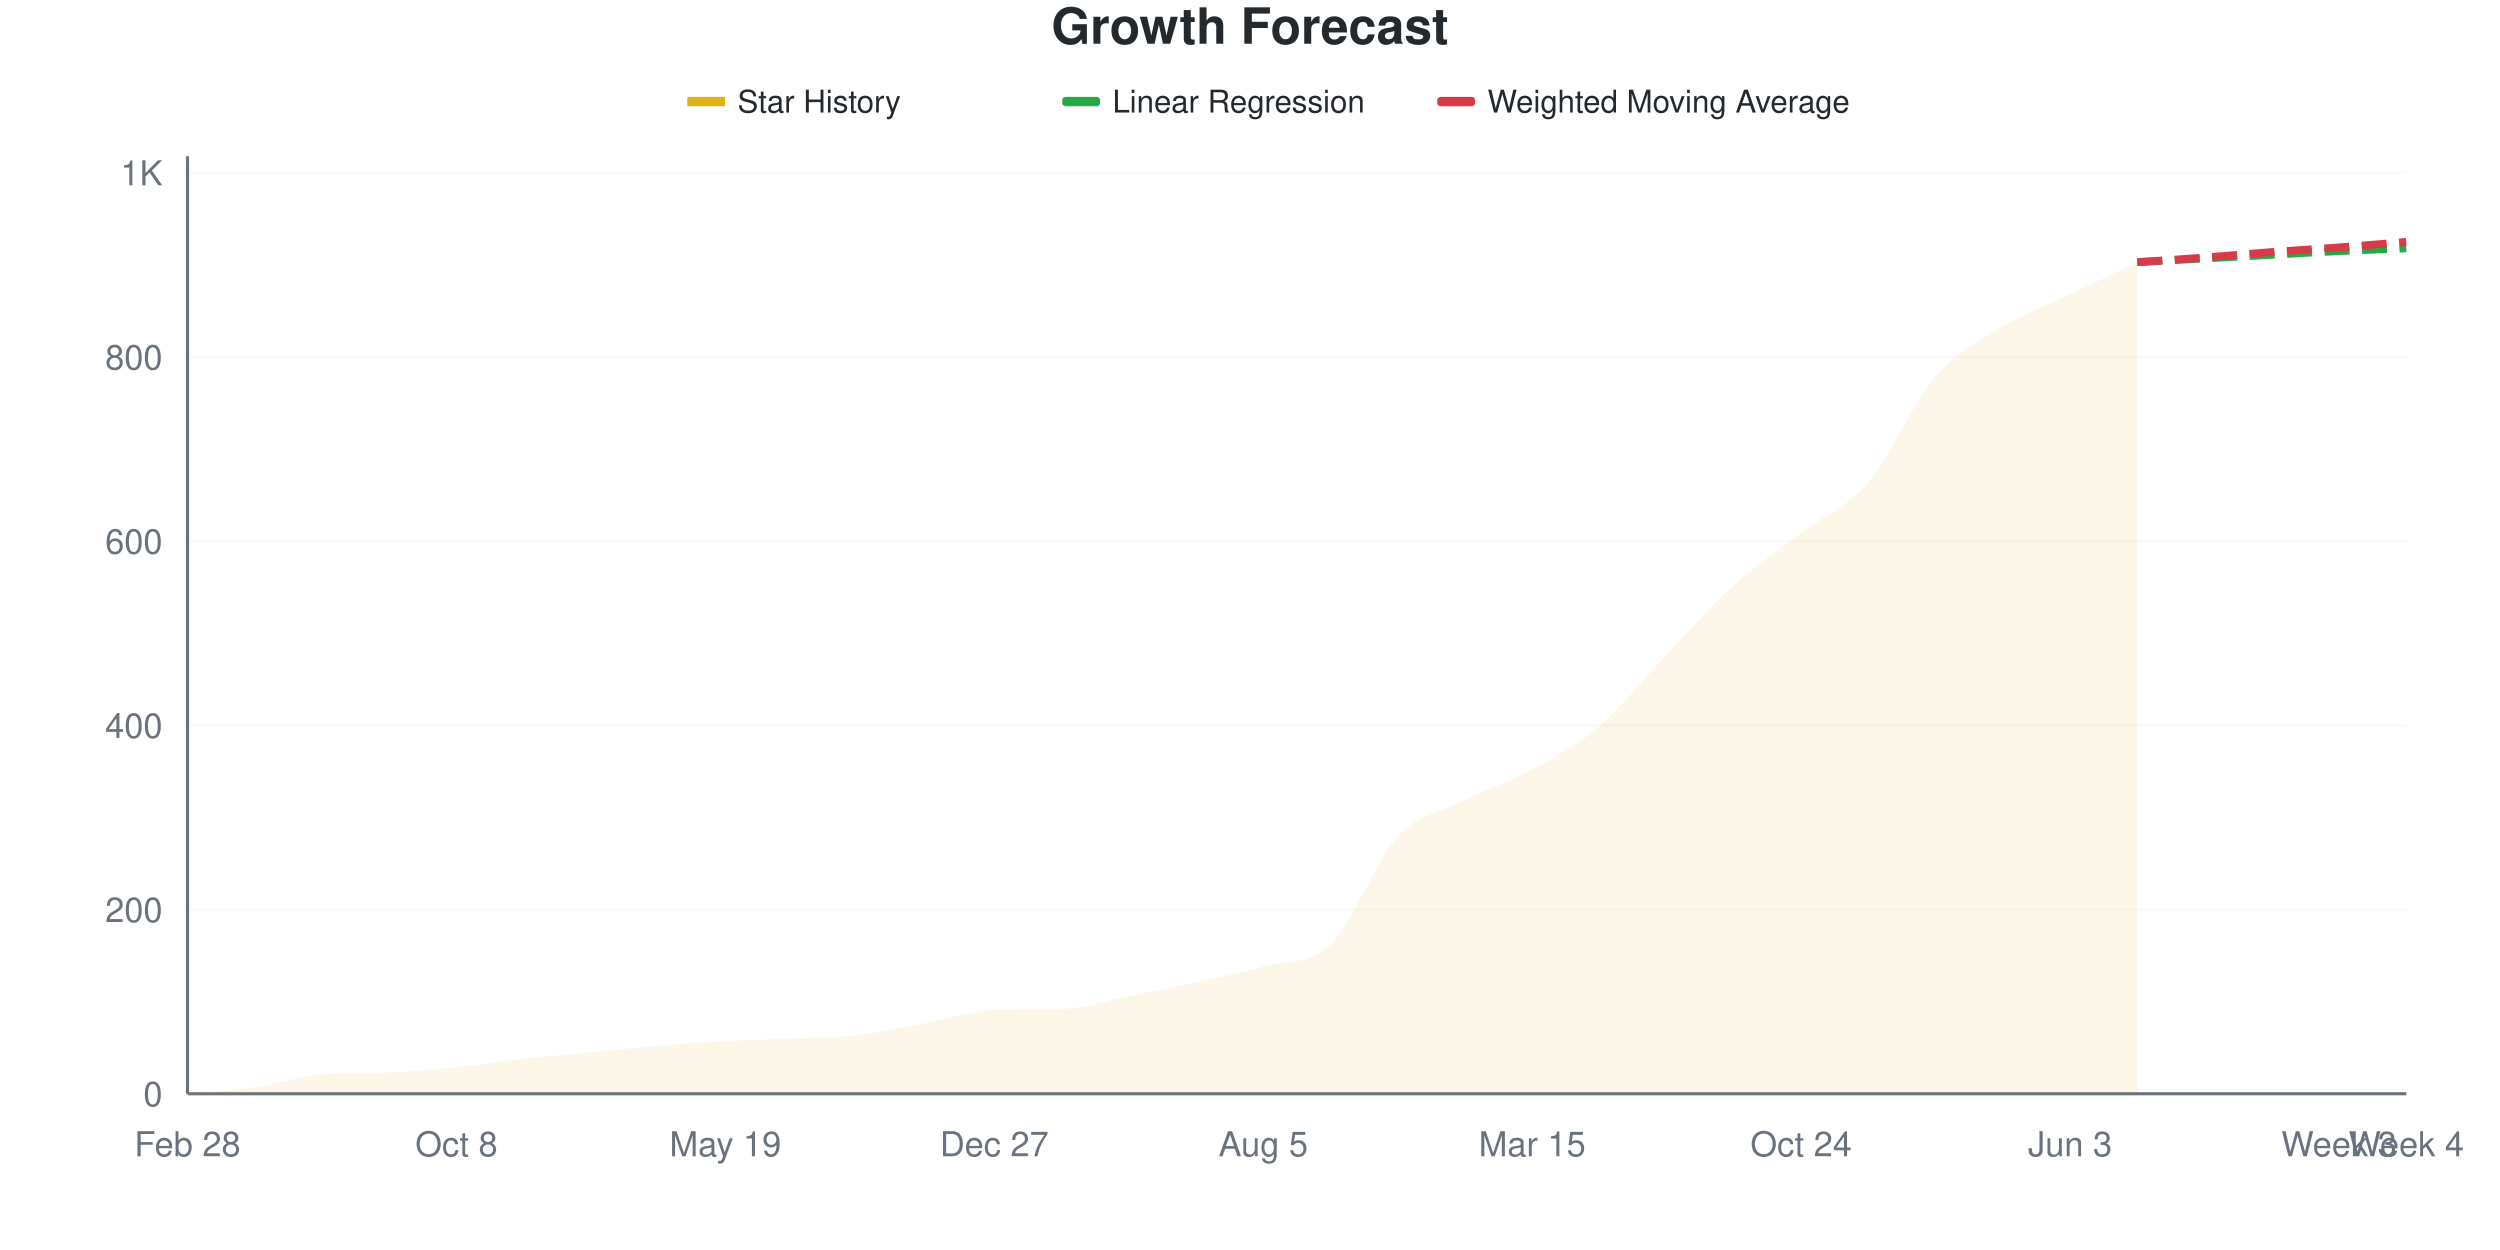
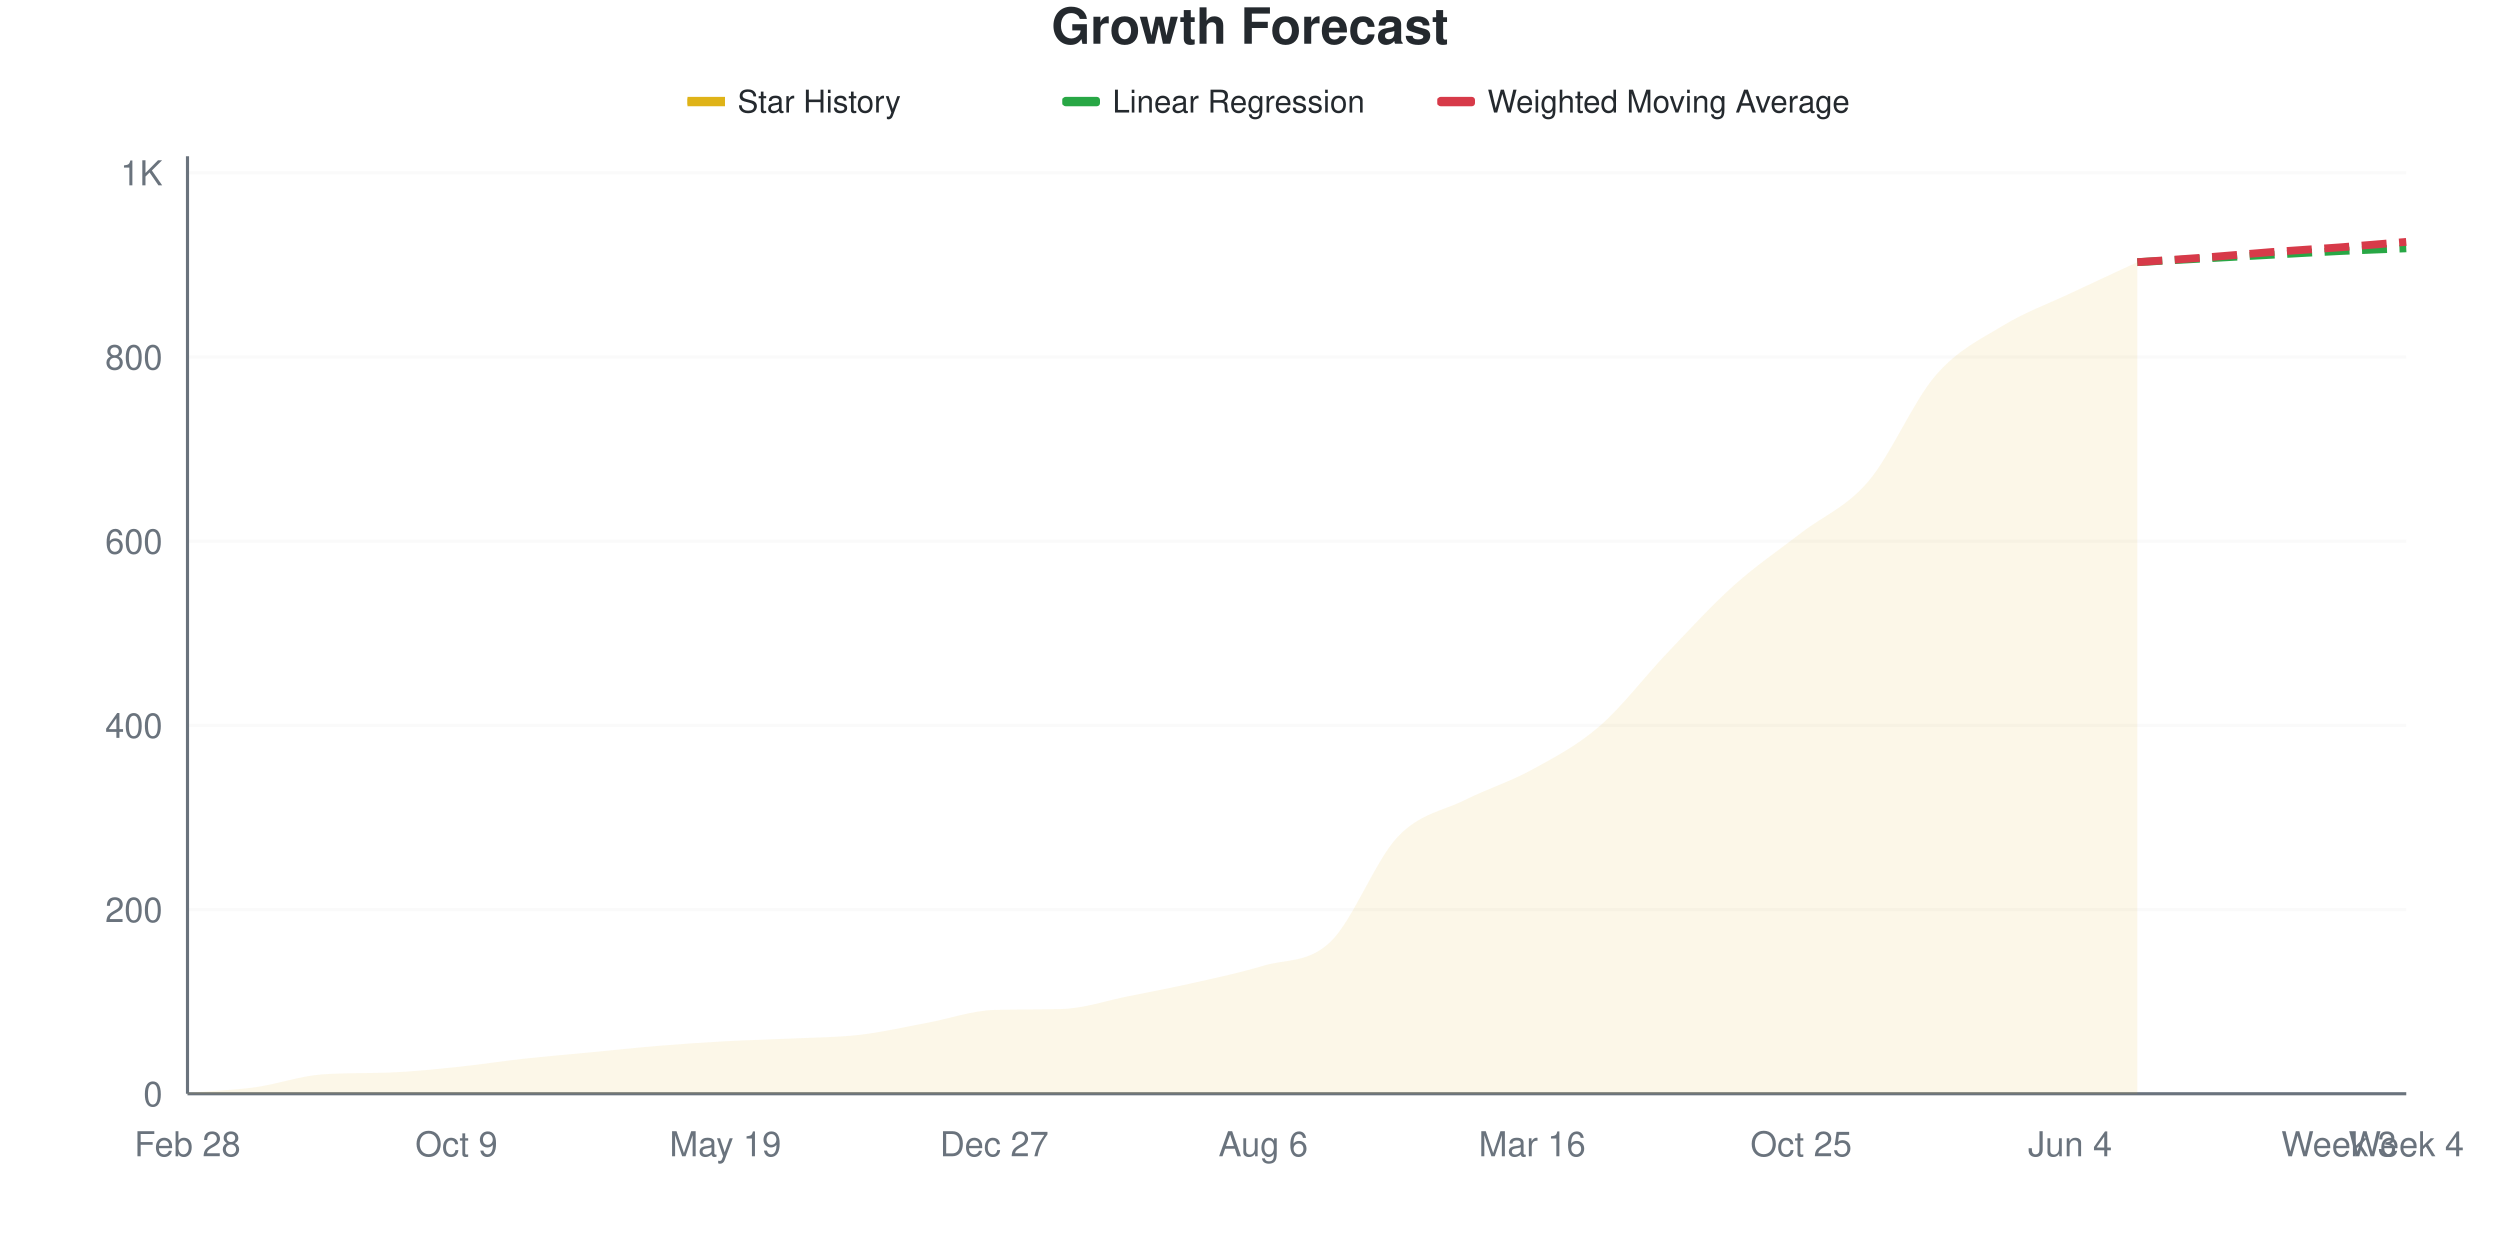
<svg xmlns="http://www.w3.org/2000/svg" viewBox="0 0 800 400" width="800" height="400">
  <style>
    @keyframes drawLine {
      to { stroke-dashoffset: 0; }
    }
    @keyframes fadeInPoint {
      from { opacity: 0; }
      to { opacity: 1; }
    }
    .data-line-0 {
      stroke-dasharray: 1074;
      stroke-dashoffset: 1074;
      animation: drawLine 2s ease-out forwards;
    }
    .data-point {
      opacity: 0;
      animation: fadeInPoint 0.5s ease-out forwards;
    }
    .chart-bg { fill: #fff; }
    .chart-text { fill: #24292e; }
    .chart-muted { fill: #6a737d; }
    .chart-grid { stroke: #eee; }
    .chart-axis { stroke: #6a737d; }
    @media (prefers-color-scheme: dark) {
      .chart-bg { fill: #0d1117; }
      .chart-text { fill: #e6edf3; }
      .chart-muted { fill: #8b949e; }
      .chart-grid { stroke: #21262d; }
      .chart-axis { stroke: #8b949e; }
    }
  </style>
  <rect width="800" height="400" class="chart-bg" />
  <text x="400" y="14" text-anchor="middle" class="chart-text" font-size="16" font-weight="bold" font-family="-apple-system, BlinkMacSystemFont, 'Segoe UI', Helvetica, Arial, sans-serif">Growth Forecast</text>
  <g class="legend">
    <rect x="220" y="31" width="12" height="3" fill="#dfb317" />
    <line x1="220" y1="32.5" x2="232" y2="32.5" stroke="#dfb317" stroke-width="2" />
    <text x="236" y="36" class="chart-text" font-size="10" font-family="-apple-system, BlinkMacSystemFont, 'Segoe UI', Helvetica, Arial, sans-serif">Star History</text>
    <rect x="340" y="31" width="12" height="3" fill="#28a745" rx="1" />
    <line x1="340" y1="32.5" x2="352" y2="32.5" stroke="#28a745" stroke-width="2" stroke-dasharray="4,2" />
    <text x="356" y="36" class="chart-text" font-size="10" font-family="-apple-system, BlinkMacSystemFont, 'Segoe UI', Helvetica, Arial, sans-serif">Linear Regression</text>
    <rect x="460" y="31" width="12" height="3" fill="#d73a49" rx="1" />
    <line x1="460" y1="32.5" x2="472" y2="32.5" stroke="#d73a49" stroke-width="2" stroke-dasharray="4,2" />
    <text x="476" y="36" class="chart-text" font-size="10" font-family="-apple-system, BlinkMacSystemFont, 'Segoe UI', Helvetica, Arial, sans-serif">Weighted Moving Average</text>
  </g>
  <g class="grid">
    <line x1="60" y1="350" x2="770" y2="350" class="chart-grid" stroke-opacity="0.3" />
    <text x="52" y="354" text-anchor="end" class="chart-muted" font-size="11" font-family="-apple-system, BlinkMacSystemFont, 'Segoe UI', Helvetica, Arial, sans-serif">0</text>
    <line x1="60" y1="291.061" x2="770" y2="291.061" class="chart-grid" stroke-opacity="0.3" />
    <text x="52" y="295.061" text-anchor="end" class="chart-muted" font-size="11" font-family="-apple-system, BlinkMacSystemFont, 'Segoe UI', Helvetica, Arial, sans-serif">200</text>
    <line x1="60" y1="232.122" x2="770" y2="232.122" class="chart-grid" stroke-opacity="0.3" />
    <text x="52" y="236.122" text-anchor="end" class="chart-muted" font-size="11" font-family="-apple-system, BlinkMacSystemFont, 'Segoe UI', Helvetica, Arial, sans-serif">400</text>
    <line x1="60" y1="173.183" x2="770" y2="173.183" class="chart-grid" stroke-opacity="0.3" />
    <text x="52" y="177.183" text-anchor="end" class="chart-muted" font-size="11" font-family="-apple-system, BlinkMacSystemFont, 'Segoe UI', Helvetica, Arial, sans-serif">600</text>
    <line x1="60" y1="114.244" x2="770" y2="114.244" class="chart-grid" stroke-opacity="0.3" />
    <text x="52" y="118.244" text-anchor="end" class="chart-muted" font-size="11" font-family="-apple-system, BlinkMacSystemFont, 'Segoe UI', Helvetica, Arial, sans-serif">800</text>
    <line x1="60" y1="55.305" x2="770" y2="55.305" class="chart-grid" stroke-opacity="0.3" />
    <text x="52" y="59.305" text-anchor="end" class="chart-muted" font-size="11" font-family="-apple-system, BlinkMacSystemFont, 'Segoe UI', Helvetica, Arial, sans-serif">1K</text>
  </g>
  <g class="milestones">
    
  </g>
  <g class="x-axis">
    <text x="60" y="370" text-anchor="middle" class="chart-muted" font-size="11" font-family="-apple-system, BlinkMacSystemFont, 'Segoe UI', Helvetica, Arial, sans-serif">Feb 28</text>
-     <text x="146.061" y="370" text-anchor="middle" class="chart-muted" font-size="11" font-family="-apple-system, BlinkMacSystemFont, 'Segoe UI', Helvetica, Arial, sans-serif">Oct 8</text>
+     <text x="146.061" y="370" text-anchor="middle" class="chart-muted" font-size="11" font-family="-apple-system, BlinkMacSystemFont, 'Segoe UI', Helvetica, Arial, sans-serif">Oct 9</text>
    <text x="232.121" y="370" text-anchor="middle" class="chart-muted" font-size="11" font-family="-apple-system, BlinkMacSystemFont, 'Segoe UI', Helvetica, Arial, sans-serif">May 19</text>
    <text x="318.182" y="370" text-anchor="middle" class="chart-muted" font-size="11" font-family="-apple-system, BlinkMacSystemFont, 'Segoe UI', Helvetica, Arial, sans-serif">Dec 27</text>
-     <text x="404.242" y="370" text-anchor="middle" class="chart-muted" font-size="11" font-family="-apple-system, BlinkMacSystemFont, 'Segoe UI', Helvetica, Arial, sans-serif">Aug 5</text>
-     <text x="490.303" y="370" text-anchor="middle" class="chart-muted" font-size="11" font-family="-apple-system, BlinkMacSystemFont, 'Segoe UI', Helvetica, Arial, sans-serif">Mar 15</text>
-     <text x="576.364" y="370" text-anchor="middle" class="chart-muted" font-size="11" font-family="-apple-system, BlinkMacSystemFont, 'Segoe UI', Helvetica, Arial, sans-serif">Oct 24</text>
-     <text x="662.424" y="370" text-anchor="middle" class="chart-muted" font-size="11" font-family="-apple-system, BlinkMacSystemFont, 'Segoe UI', Helvetica, Arial, sans-serif">Jun 3</text>
+     <text x="404.242" y="370" text-anchor="middle" class="chart-muted" font-size="11" font-family="-apple-system, BlinkMacSystemFont, 'Segoe UI', Helvetica, Arial, sans-serif">Aug 6</text>
+     <text x="490.303" y="370" text-anchor="middle" class="chart-muted" font-size="11" font-family="-apple-system, BlinkMacSystemFont, 'Segoe UI', Helvetica, Arial, sans-serif">Mar 16</text>
+     <text x="576.364" y="370" text-anchor="middle" class="chart-muted" font-size="11" font-family="-apple-system, BlinkMacSystemFont, 'Segoe UI', Helvetica, Arial, sans-serif">Oct 25</text>
+     <text x="662.424" y="370" text-anchor="middle" class="chart-muted" font-size="11" font-family="-apple-system, BlinkMacSystemFont, 'Segoe UI', Helvetica, Arial, sans-serif">Jun 4</text>
    <text x="748.485" y="370" text-anchor="middle" class="chart-muted" font-size="11" font-family="-apple-system, BlinkMacSystemFont, 'Segoe UI', Helvetica, Arial, sans-serif">Week 3</text>
    <text x="770" y="370" text-anchor="middle" class="chart-muted" font-size="11" font-family="-apple-system, BlinkMacSystemFont, 'Segoe UI', Helvetica, Arial, sans-serif">Week 4</text>
  </g>
  <line x1="60" y1="50" x2="60" y2="350" class="chart-axis" stroke-width="1" />
  <line x1="60" y1="350" x2="770" y2="350" class="chart-axis" stroke-width="1" />
-   <path d="M60,350 L60,349.705 C67.172,349.116 74.343,348.919 81.515,347.937 C88.687,346.955 95.859,344.339 103.03,343.811 C110.202,343.284 117.374,343.486 124.545,343.222 C131.717,342.958 138.889,342.191 146.061,341.454 C153.232,340.717 160.404,339.587 167.576,338.802 C174.747,338.016 181.919,337.426 189.091,336.739 C196.263,336.051 203.434,335.265 210.606,334.676 C217.778,334.086 224.949,333.595 232.121,333.202 C239.293,332.809 246.465,332.662 253.636,332.318 C260.808,331.974 267.98,331.974 275.152,331.139 C282.323,330.305 289.495,328.635 296.667,327.308 C303.838,325.982 311.01,323.391 318.182,323.183 C325.354,322.974 332.525,323.096 339.697,322.888 C346.869,322.68 354.04,320.187 361.212,318.762 C368.384,317.338 375.556,315.914 382.727,314.342 C389.899,312.77 397.071,311.307 404.242,309.332 C411.414,307.357 418.586,309.051 425.758,302.259 C432.929,295.468 440.101,275.491 447.273,267.78 C454.444,260.069 461.616,259.578 468.788,255.992 C475.96,252.407 483.131,250.196 490.303,246.267 C497.475,242.338 504.646,238.556 511.818,232.417 C518.99,226.277 526.162,216.945 533.333,209.43 C540.505,201.916 547.677,193.811 554.848,187.328 C562.02,180.845 569.192,176.031 576.364,170.53 C583.535,165.029 590.707,162.672 597.879,154.322 C605.051,145.972 612.222,128.733 619.394,120.432 C626.566,112.132 633.737,108.89 640.909,104.519 C648.081,100.147 655.253,97.642 662.424,94.204 C669.596,90.766 676.768,87.328 683.939,83.89 L683.939,350 L60,350 Z" fill="#dfb317" fill-opacity="0.1" />
-   <path d="M60,350 L60,349.705 C67.172,349.116 74.343,348.919 81.515,347.937 C88.687,346.955 95.859,344.339 103.03,343.811 C110.202,343.284 117.374,343.486 124.545,343.222 C131.717,342.958 138.889,342.191 146.061,341.454 C153.232,340.717 160.404,339.587 167.576,338.802 C174.747,338.016 181.919,337.426 189.091,336.739 C196.263,336.051 203.434,335.265 210.606,334.676 C217.778,334.086 224.949,333.595 232.121,333.202 C239.293,332.809 246.465,332.662 253.636,332.318 C260.808,331.974 267.98,331.974 275.152,331.139 C282.323,330.305 289.495,328.635 296.667,327.308 C303.838,325.982 311.01,323.391 318.182,323.183 C325.354,322.974 332.525,323.096 339.697,322.888 C346.869,322.68 354.04,320.187 361.212,318.762 C368.384,317.338 375.556,315.914 382.727,314.342 C389.899,312.77 397.071,311.307 404.242,309.332 C411.414,307.357 418.586,309.051 425.758,302.259 C432.929,295.468 440.101,275.491 447.273,267.78 C454.444,260.069 461.616,259.578 468.788,255.992 C475.96,252.407 483.131,250.196 490.303,246.267 C497.475,242.338 504.646,238.556 511.818,232.417 C518.99,226.277 526.162,216.945 533.333,209.43 C540.505,201.916 547.677,193.811 554.848,187.328 C562.02,180.845 569.192,176.031 576.364,170.53 C583.535,165.029 590.707,162.672 597.879,154.322 C605.051,145.972 612.222,128.733 619.394,120.432 C626.566,112.132 633.737,108.89 640.909,104.519 C648.081,100.147 655.253,97.642 662.424,94.204 C669.596,90.766 676.768,87.328 683.939,83.89" fill="none" stroke="#dfb317" stroke-width="2.5" class="data-line-0" />
+   <path d="M60,350 L60,349.705 C67.172,349.116 74.343,348.919 81.515,347.937 C88.687,346.955 95.859,344.339 103.03,343.811 C110.202,343.284 117.374,343.486 124.545,343.222 C131.717,342.958 138.889,342.191 146.061,341.454 C153.232,340.717 160.404,339.587 167.576,338.802 C174.747,338.016 181.919,337.426 189.091,336.739 C196.263,336.051 203.434,335.265 210.606,334.676 C217.778,334.086 224.949,333.595 232.121,333.202 C239.293,332.809 246.465,332.662 253.636,332.318 C260.808,331.974 267.98,331.974 275.152,331.139 C282.323,330.305 289.495,328.635 296.667,327.308 C303.838,325.982 311.01,323.391 318.182,323.183 C325.354,322.974 332.525,323.096 339.697,322.888 C346.869,322.68 354.04,320.187 361.212,318.762 C368.384,317.338 375.556,315.963 382.727,314.342 C389.899,312.721 397.071,311.198 404.242,309.037 C411.414,306.876 418.586,308.251 425.758,301.375 C432.929,294.499 440.101,275.344 447.273,267.78 C454.444,260.216 461.616,259.578 468.788,255.992 C475.96,252.407 483.131,250.196 490.303,246.267 C497.475,242.338 504.646,238.605 511.818,232.417 C518.99,226.228 526.162,216.65 533.333,209.136 C540.505,201.621 547.677,193.762 554.848,187.328 C562.02,180.894 569.192,176.081 576.364,170.53 C583.535,164.98 590.707,162.426 597.879,154.028 C605.051,145.629 612.222,128.438 619.394,120.138 C626.566,111.837 633.737,108.595 640.909,104.224 C648.081,99.853 655.253,97.299 662.424,93.91 C669.596,90.521 676.768,87.23 683.939,83.89 L683.939,350 L60,350 Z" fill="#dfb317" fill-opacity="0.1" />
+   <path d="M60,350 L60,349.705 C67.172,349.116 74.343,348.919 81.515,347.937 C88.687,346.955 95.859,344.339 103.03,343.811 C110.202,343.284 117.374,343.486 124.545,343.222 C131.717,342.958 138.889,342.191 146.061,341.454 C153.232,340.717 160.404,339.587 167.576,338.802 C174.747,338.016 181.919,337.426 189.091,336.739 C196.263,336.051 203.434,335.265 210.606,334.676 C217.778,334.086 224.949,333.595 232.121,333.202 C239.293,332.809 246.465,332.662 253.636,332.318 C260.808,331.974 267.98,331.974 275.152,331.139 C282.323,330.305 289.495,328.635 296.667,327.308 C303.838,325.982 311.01,323.391 318.182,323.183 C325.354,322.974 332.525,323.096 339.697,322.888 C346.869,322.68 354.04,320.187 361.212,318.762 C368.384,317.338 375.556,315.963 382.727,314.342 C389.899,312.721 397.071,311.198 404.242,309.037 C411.414,306.876 418.586,308.251 425.758,301.375 C432.929,294.499 440.101,275.344 447.273,267.78 C454.444,260.216 461.616,259.578 468.788,255.992 C475.96,252.407 483.131,250.196 490.303,246.267 C497.475,242.338 504.646,238.605 511.818,232.417 C518.99,226.228 526.162,216.65 533.333,209.136 C540.505,201.621 547.677,193.762 554.848,187.328 C562.02,180.894 569.192,176.081 576.364,170.53 C583.535,164.98 590.707,162.426 597.879,154.028 C605.051,145.629 612.222,128.438 619.394,120.138 C626.566,111.837 633.737,108.595 640.909,104.224 C648.081,99.853 655.253,97.299 662.424,93.91 C669.596,90.521 676.768,87.23 683.939,83.89" fill="none" stroke="#dfb317" stroke-width="2.5" class="data-line-0" />
  <path d="M683.939,83.89 C691.111,83.497 698.283,83.104 705.455,82.711 C712.626,82.318 719.798,81.925 726.97,81.532 C734.141,81.139 741.313,80.697 748.485,80.354 C755.657,80.01 762.828,79.764 770,79.47" fill="none" stroke="#28a745" stroke-width="2.5" stroke-dasharray="8,4" />
  <path d="M683.939,83.89 C691.111,83.399 698.283,82.957 705.455,82.417 C712.626,81.876 719.798,81.189 726.97,80.648 C734.141,80.108 741.313,79.715 748.485,79.175 C755.657,78.635 762.828,77.996 770,77.407" fill="none" stroke="#d73a49" stroke-width="2.5" stroke-dasharray="8,4" />
  <g class="points">
    <circle cx="60" cy="349.705" r="4" fill="#dfb317" class="data-point" style="animation-delay: 1.50s" />
    <circle cx="81.515" cy="347.937" r="4" fill="#dfb317" class="data-point" style="animation-delay: 1.55s" />
    <circle cx="103.03" cy="343.811" r="4" fill="#dfb317" class="data-point" style="animation-delay: 1.60s" />
    <circle cx="124.545" cy="343.222" r="4" fill="#dfb317" class="data-point" style="animation-delay: 1.65s" />
    <circle cx="146.061" cy="341.454" r="4" fill="#dfb317" class="data-point" style="animation-delay: 1.70s" />
    <circle cx="167.576" cy="338.802" r="4" fill="#dfb317" class="data-point" style="animation-delay: 1.75s" />
    <circle cx="189.091" cy="336.739" r="4" fill="#dfb317" class="data-point" style="animation-delay: 1.80s" />
    <circle cx="210.606" cy="334.676" r="4" fill="#dfb317" class="data-point" style="animation-delay: 1.85s" />
    <circle cx="232.121" cy="333.202" r="4" fill="#dfb317" class="data-point" style="animation-delay: 1.90s" />
    <circle cx="253.636" cy="332.318" r="4" fill="#dfb317" class="data-point" style="animation-delay: 1.95s" />
    <circle cx="275.152" cy="331.139" r="4" fill="#dfb317" class="data-point" style="animation-delay: 2.00s" />
    <circle cx="296.667" cy="327.308" r="4" fill="#dfb317" class="data-point" style="animation-delay: 2.05s" />
    <circle cx="318.182" cy="323.183" r="4" fill="#dfb317" class="data-point" style="animation-delay: 2.10s" />
    <circle cx="339.697" cy="322.888" r="4" fill="#dfb317" class="data-point" style="animation-delay: 2.15s" />
    <circle cx="361.212" cy="318.762" r="4" fill="#dfb317" class="data-point" style="animation-delay: 2.20s" />
    <circle cx="382.727" cy="314.342" r="4" fill="#dfb317" class="data-point" style="animation-delay: 2.25s" />
-     <circle cx="404.242" cy="309.332" r="4" fill="#dfb317" class="data-point" style="animation-delay: 2.30s" />
-     <circle cx="425.758" cy="302.259" r="4" fill="#dfb317" class="data-point" style="animation-delay: 2.35s" />
+     <circle cx="404.242" cy="309.037" r="4" fill="#dfb317" class="data-point" style="animation-delay: 2.30s" />
+     <circle cx="425.758" cy="301.375" r="4" fill="#dfb317" class="data-point" style="animation-delay: 2.35s" />
    <circle cx="447.273" cy="267.78" r="4" fill="#dfb317" class="data-point" style="animation-delay: 2.40s" />
    <circle cx="468.788" cy="255.992" r="4" fill="#dfb317" class="data-point" style="animation-delay: 2.45s" />
    <circle cx="490.303" cy="246.267" r="4" fill="#dfb317" class="data-point" style="animation-delay: 2.50s" />
    <circle cx="511.818" cy="232.417" r="4" fill="#dfb317" class="data-point" style="animation-delay: 2.55s" />
-     <circle cx="533.333" cy="209.43" r="4" fill="#dfb317" class="data-point" style="animation-delay: 2.60s" />
+     <circle cx="533.333" cy="209.136" r="4" fill="#dfb317" class="data-point" style="animation-delay: 2.60s" />
    <circle cx="554.848" cy="187.328" r="4" fill="#dfb317" class="data-point" style="animation-delay: 2.65s" />
    <circle cx="576.364" cy="170.53" r="4" fill="#dfb317" class="data-point" style="animation-delay: 2.70s" />
-     <circle cx="597.879" cy="154.322" r="4" fill="#dfb317" class="data-point" style="animation-delay: 2.75s" />
-     <circle cx="619.394" cy="120.432" r="4" fill="#dfb317" class="data-point" style="animation-delay: 2.80s" />
-     <circle cx="640.909" cy="104.519" r="4" fill="#dfb317" class="data-point" style="animation-delay: 2.85s" />
-     <circle cx="662.424" cy="94.204" r="4" fill="#dfb317" class="data-point" style="animation-delay: 2.90s" />
+     <circle cx="597.879" cy="154.028" r="4" fill="#dfb317" class="data-point" style="animation-delay: 2.75s" />
+     <circle cx="619.394" cy="120.138" r="4" fill="#dfb317" class="data-point" style="animation-delay: 2.80s" />
+     <circle cx="640.909" cy="104.224" r="4" fill="#dfb317" class="data-point" style="animation-delay: 2.85s" />
+     <circle cx="662.424" cy="93.91" r="4" fill="#dfb317" class="data-point" style="animation-delay: 2.90s" />
    <circle cx="683.939" cy="83.89" r="4" fill="#dfb317" class="data-point" style="animation-delay: 2.95s" />
  </g>
</svg>
